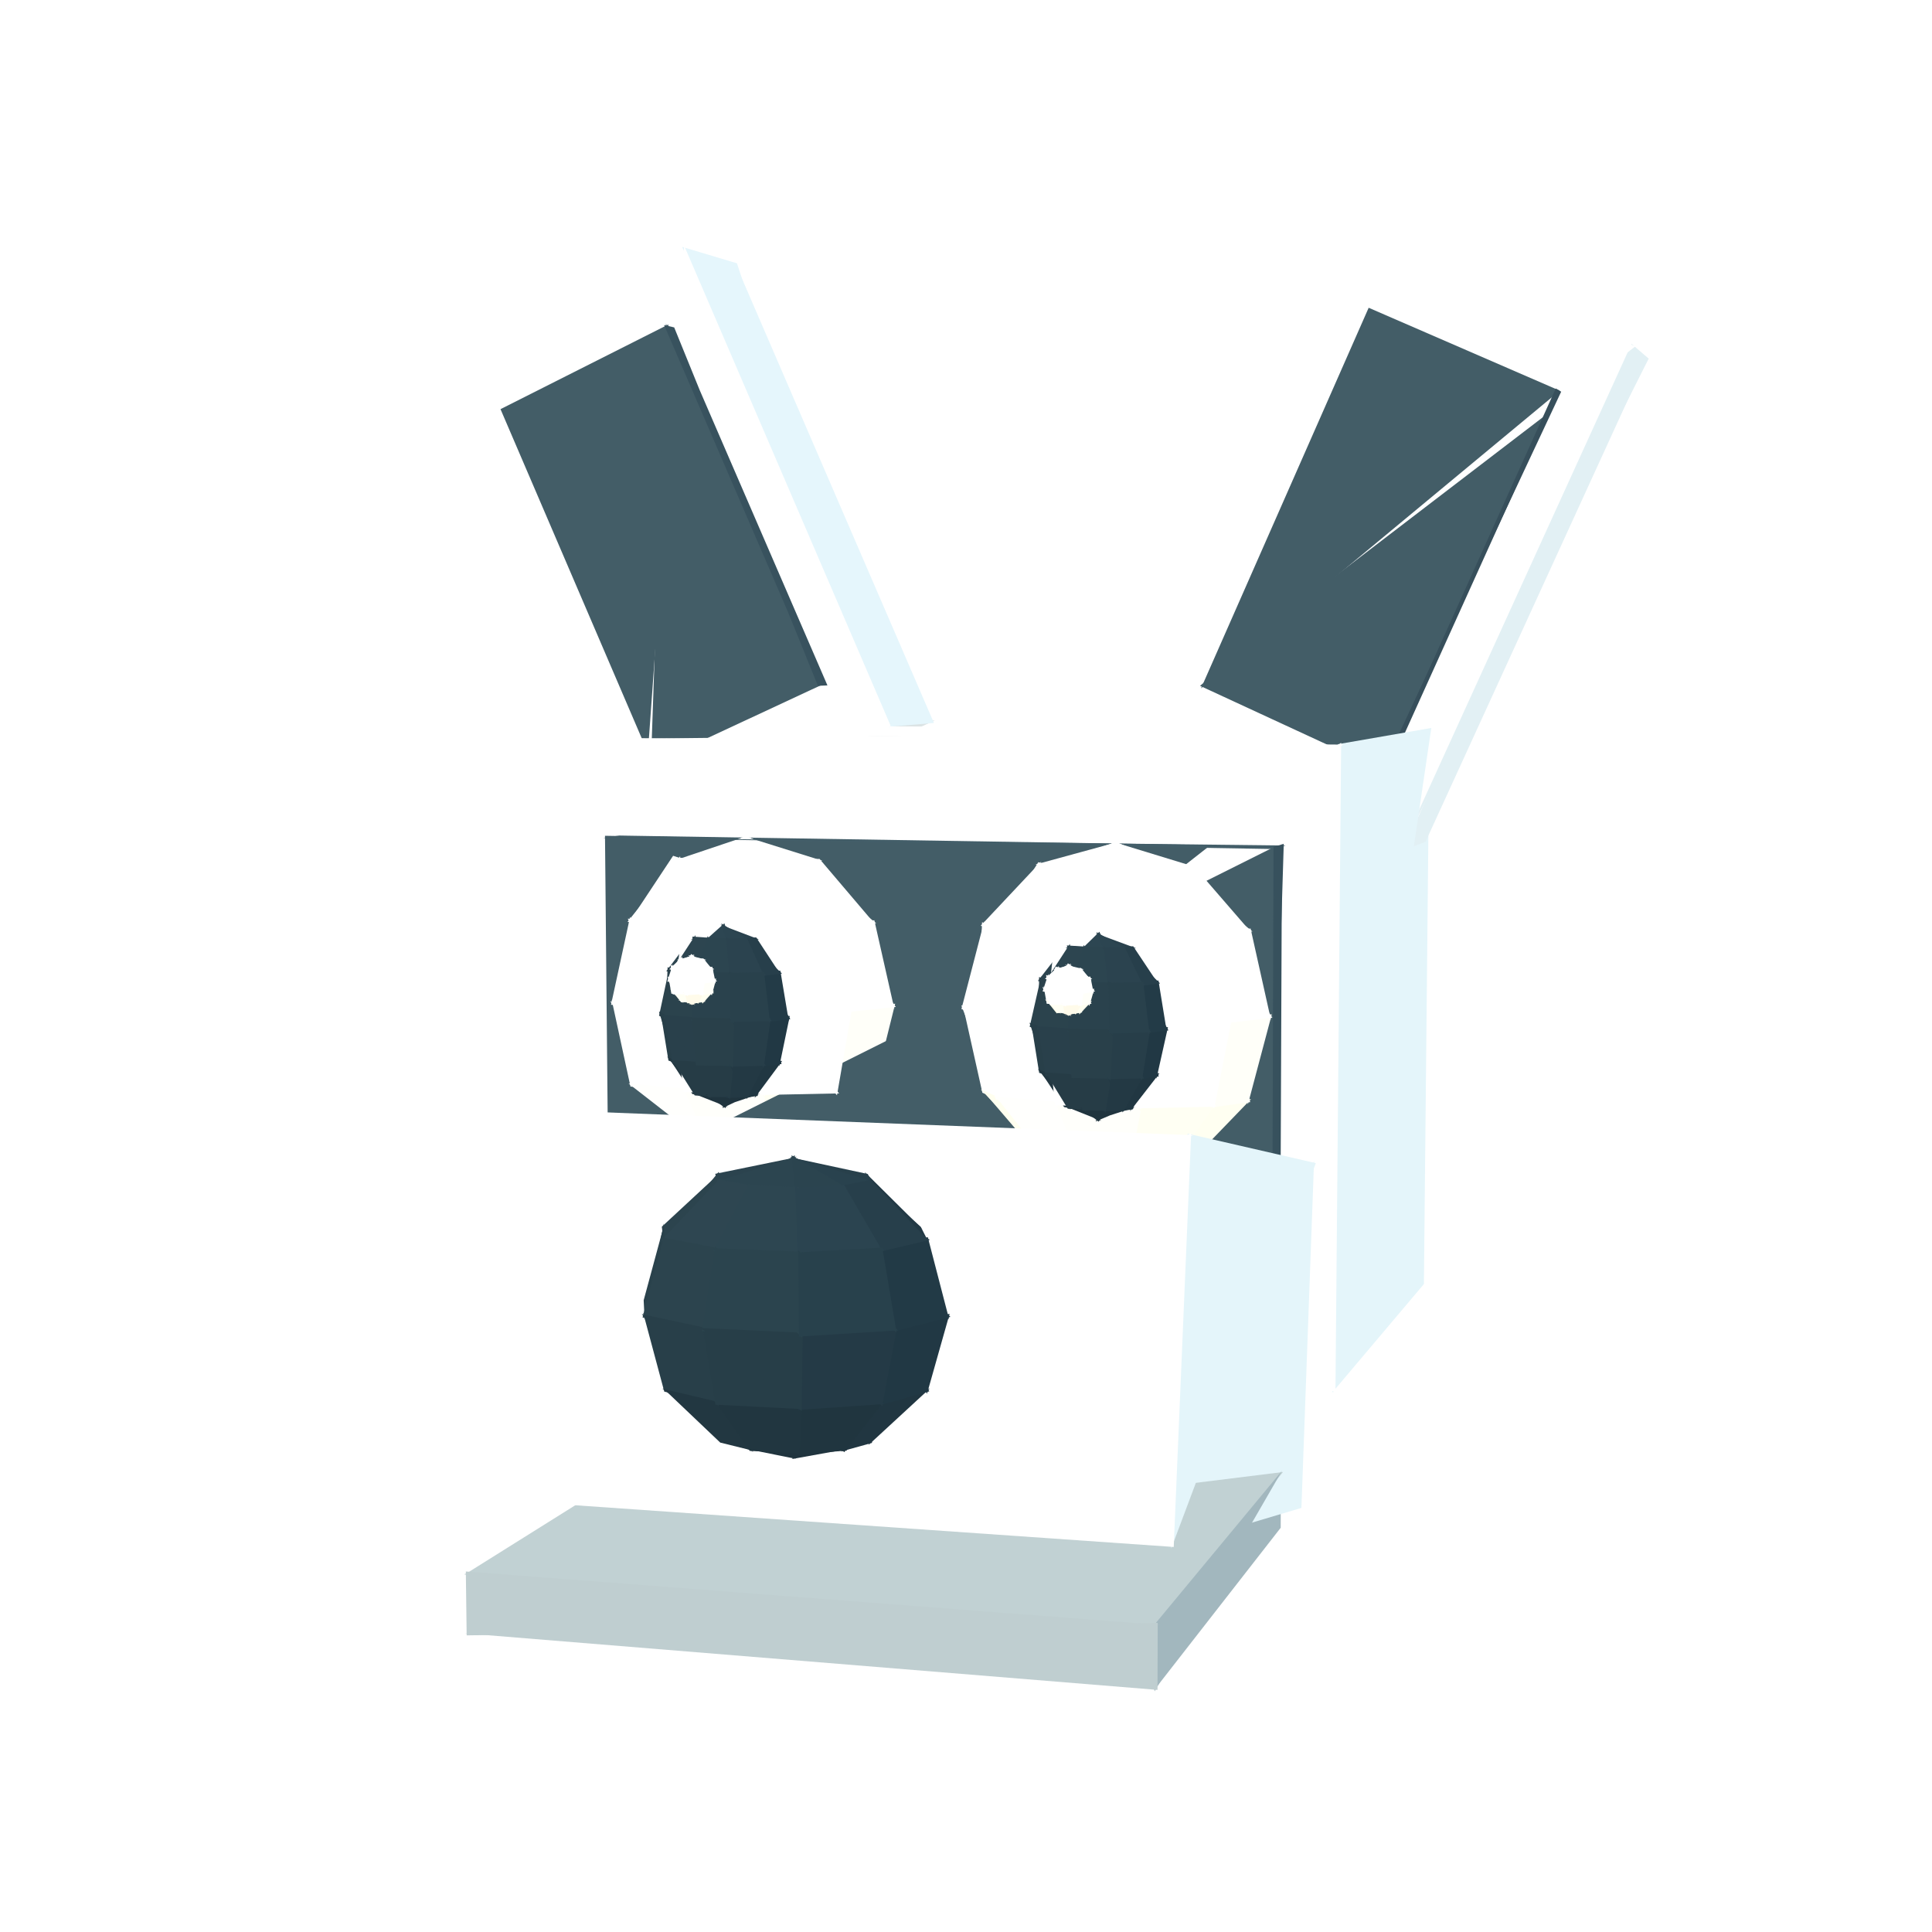
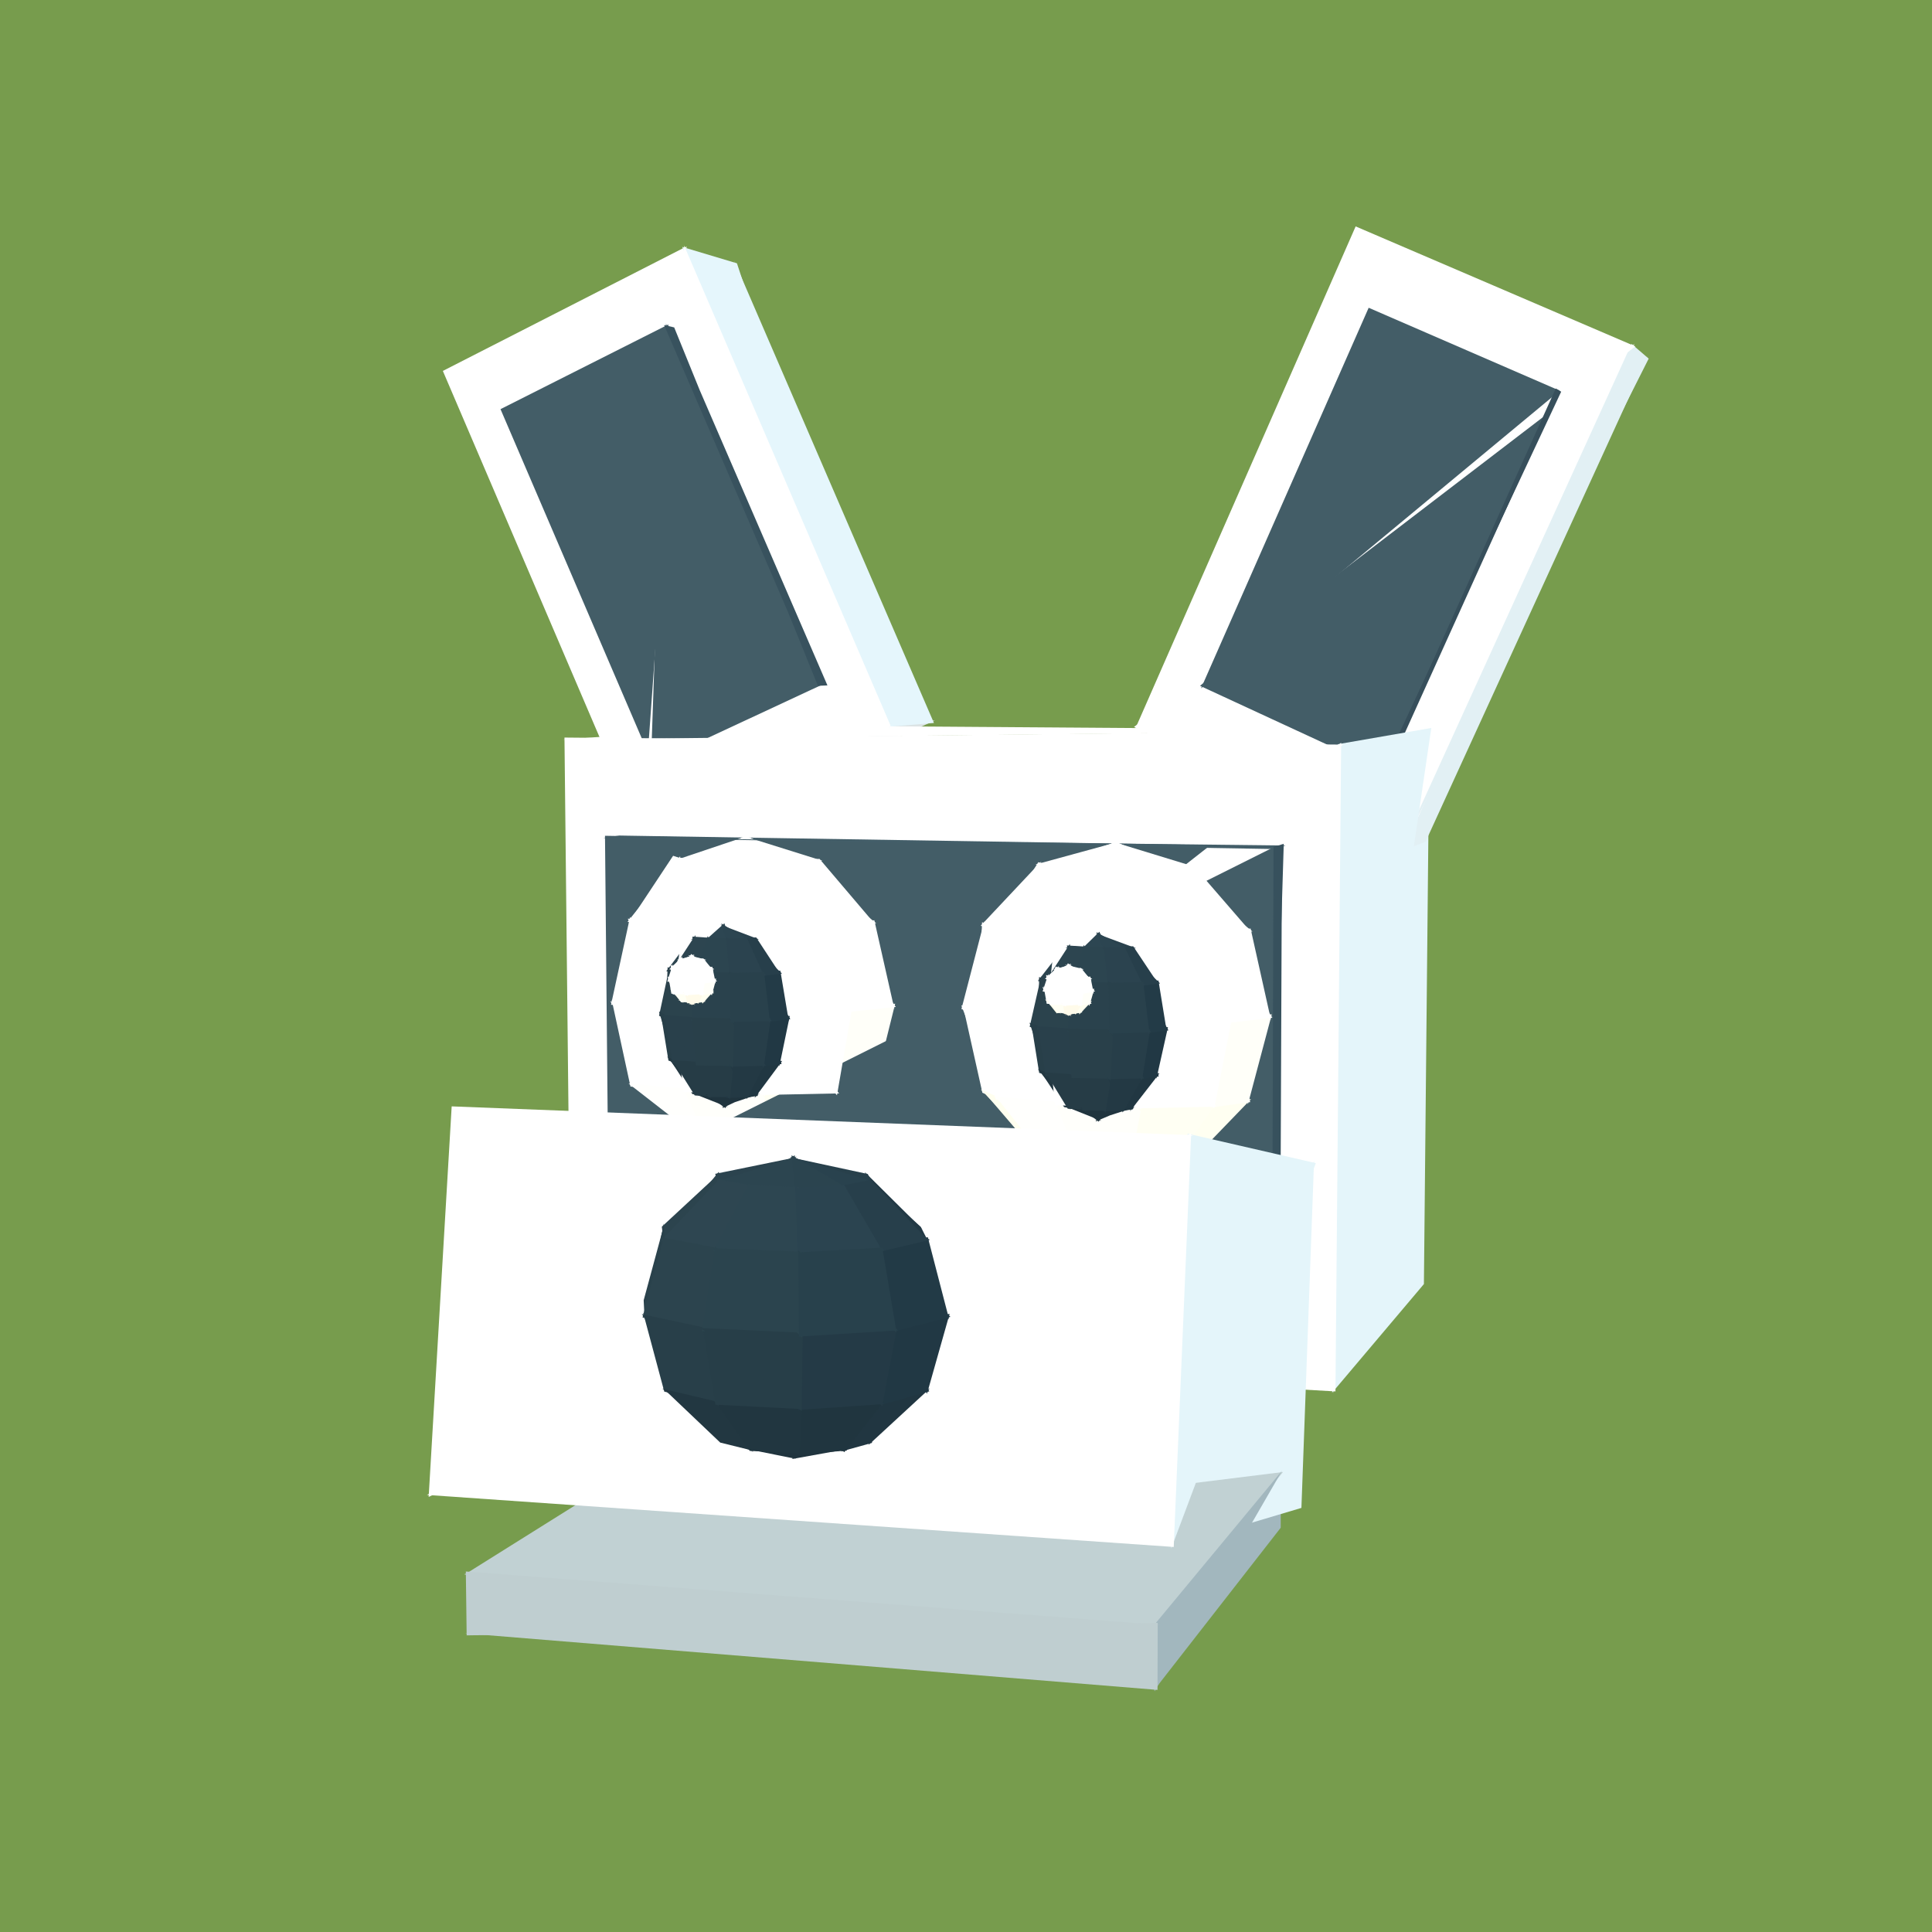
<svg viewBox="-256 -256 512 512" width="512" height="512" role="img" aria-label="Pip the robot sheepdog">
+   <rect x="-256" y="-256" width="512" height="512" fill="#779c4d" />
  <path d="M-72.65,-35.65L-8.25,-65.08L-20.67,-64.08z" style="fill:rgb(220,228,229);fill-opacity:1" />
  <path d="M-20.96,-63.37L-8.50,-64.41L-61.38,-186.82z" style="fill:rgb(229,246,252);fill-opacity:1" />
  <path d="M-86.42,-33.73L-71.70,-35.93L-19.72,-64.34z" style="fill:rgb(220,228,229);fill-opacity:1" />
  <path d="M-55.61,-63.77L-106.91,-59.99L123.74,-62.50z" style="fill:rgb(270,279,277);fill-opacity:1" />
  <path d="M-138.64,-157.70L-85.31,-33.06L-74.06,-190.69z" style="fill:rgb(269,276,273);fill-opacity:1" />
  <path d="M-75.22,-190.57L-20.26,-62.95L-60.70,-186.22z" style="fill:rgb(229,246,252);fill-opacity:1" />
  <path d="M-123.36,-147.57L-82.85,-53.17L-78.87,-170.01z" style="fill:rgb(67,93,103);fill-opacity:1" />
  <path d="M-83.98,-53.87L-81.28,-54.12L-38.02,-75.16zM-82.23,-53.86L-36.47,-75.08L-38.97,-74.88z" style="fill:rgb(53,75,85);fill-opacity:1" />
  <path d="M-85.96,-33.31L-19.96,-63.64L-74.70,-190.92z" style="fill:rgb(269,276,273);fill-opacity:1" />
  <path d="M-83.50,-53.42L-38.27,-74.49L-79.51,-170.24z" style="fill:rgb(67,93,103);fill-opacity:1" />
  <path d="M-39.24,-74.25L-36.72,-74.36L-78.01,-169.80zM-80.01,-169.86L-38.54,-73.81L-77.33,-169.23z" style="fill:rgb(56,82,94);fill-opacity:1" />
  <path d="M97.02,113.09L121.35,84.29L122.82,-63.49z" style="fill:rgb(228,245,250);fill-opacity:1" />
  <path d="M114.62,-30.23L121.77,-32.90L180.75,-161.74z" style="fill:rgb(226,240,244);fill-opacity:1" />
  <path d="M44.52,-63.35L115.56,-30.18L177.14,-164.85z" style="fill:rgb(269,276,273);fill-opacity:1" />
  <path d="M176.37,-164.87L114.88,-29.95L180.92,-160.96z" style="fill:rgb(226,240,244);fill-opacity:1" />
  <path d="M-106.91,-60.03L99.03,-58.28L123.74,-62.59z" style="fill:rgb(270,279,277);fill-opacity:1" />
  <path d="M62.02,-74.25L111.08,-51.56L157.11,-153.12z" style="fill:rgb(67,93,103);fill-opacity:1" />
  <path d="M110.13,-51.66L111.91,-52.06L157.51,-152.91z" style="fill:rgb(55,79,91);fill-opacity:1" />
  <path d="M103.26,-196.00L44.77,-62.68L177.39,-164.20z" style="fill:rgb(269,276,273);fill-opacity:1" />
  <path d="M106.71,-174.44L62.28,-73.58L157.36,-152.46z" style="fill:rgb(67,93,103);fill-opacity:1" />
  <path d="M156.29,-153.05L110.41,-51.32L157.73,-152.20z" style="fill:rgb(55,79,91);fill-opacity:1" />
  <path d="M98.54,-58.78L97.34,113.21L123.31,-63.08z" style="fill:rgb(228,245,250);fill-opacity:1" />
  <path d="M-91.42,29.19L-76.97,46.26L-74.72,47.78z" style="fill:rgb(266,258,239);fill-opacity:1" />
  <path d="M-96.24,7.38L-91.09,30.20L-87.93,32.19z" style="fill:rgb(299,287,263);fill-opacity:1" />
  <path d="M-106.41,-60.54L-104.67,101.73L99.92,-58.67z" style="fill:rgb(269,276,273);fill-opacity:1" />
  <path d="M-90.98,-14.04L-96.55,8.66L-93.04,10.49z" style="fill:rgb(319,305,279);fill-opacity:1" />
  <path d="M-88.44,31.40L-91.50,29.28L-74.83,47.91z" style="fill:rgb(266,258,239);fill-opacity:1" />
  <path d="M-93.14,9.58L-96.56,7.62L-88.27,32.46z" style="fill:rgb(299,287,263);fill-opacity:1" />
  <path d="M-76.81,-29.43L-91.95,-12.80L-88.69,-11.53z" style="fill:rgb(329,314,286);fill-opacity:1" />
  <path d="M-91.88,-34.57L-96.16,-33.93L84.72,-31.72z" style="fill:rgb(67,94,105);fill-opacity:1" />
  <path d="M-67.25,47.91L-76.46,46.95L-56.94,53.02z" style="fill:rgb(255,248,231);fill-opacity:1" />
  <path d="M-88.33,-12.35L-91.55,-13.76L-93.62,10.80z" style="fill:rgb(319,305,279);fill-opacity:1" />
  <path d="M-89.25,30.81L-75.66,47.50L-66.40,48.42z" style="fill:rgb(285,275,253);fill-opacity:1" />
  <path d="M-74.05,124.43L-132.96,161.33L84.19,134.52z" style="fill:rgb(193,209,211);fill-opacity:1" />
  <path d="M-37.74,47.44L-44.45,48.29L-58.83,52.93z" style="fill:rgb(255,248,231);fill-opacity:1" />
  <path d="M-57.40,-34.48L-78.39,-28.59L-76.01,-27.94z" style="fill:rgb(324,311,285);fill-opacity:1" />
  <path d="M-95.67,-34.51L-94.79,57.45L82.91,-31.41z" style="fill:rgb(67,93,103);fill-opacity:1" />
  <path d="M-75.23,-28.42L-77.62,-29.21L-89.50,-11.27z" style="fill:rgb(329,314,286);fill-opacity:1" />
  <path d="M-54.64,48.14L-68.25,47.85L-57.67,53.29zM-43.46,48.22L-55.68,48.11L-58.56,53.26z" style="fill:rgb(255,248,231);fill-opacity:1" />
  <path d="M-93.90,8.94L-88.92,31.95L-73.58,33.34z" style="fill:rgb(309,296,271);fill-opacity:1" />
  <path d="M-74.11,32.52L-89.43,31.14L-66.69,48.84z" style="fill:rgb(285,275,253);fill-opacity:1" />
  <path d="M-57.47,-34.62L-77.00,-28.05L-67.70,-27.48z" style="fill:rgb(330,318,292);fill-opacity:1" />
  <path d="M-105.18,101.21L97.91,112.74L99.42,-59.18z" style="fill:rgb(269,276,273);fill-opacity:1" />
  <path d="M-34.02,32.50L-45.20,48.89L-38.36,48.02zM-23.74,31.82L-34.80,32.97L-39.19,48.49z" style="fill:rgb(259,256,241);fill-opacity:1" />
  <path d="M-75.00,32.16L-67.59,48.53L-54.51,48.87z" style="fill:rgb(282,272,251);fill-opacity:1" />
  <path d="M-89.03,-13.00L-94.07,10.27L-76.42,11.64z" style="fill:rgb(323,308,281);fill-opacity:1" />
  <path d="M-59.28,-34.54L-44.80,-27.38L-38.02,-27.88z" style="fill:rgb(312,305,283);fill-opacity:1" />
  <path d="M-75.76,-29.08L-89.71,-11.69L-74.17,-10.64z" style="fill:rgb(332,318,290);fill-opacity:1" />
  <path d="M-58.12,-34.92L-68.70,-27.50L-55.12,-27.11z" style="fill:rgb(330,319,293);fill-opacity:1" />
  <path d="M-58.98,-34.86L-56.12,-27.08L-43.81,-27.45z" style="fill:rgb(324,315,290);fill-opacity:1" />
  <path d="M-76.71,10.71L-94.29,9.39L-74.02,33.81z" style="fill:rgb(309,296,271);fill-opacity:1" />
  <path d="M-67.09,-28.22L-76.58,-28.71L-74.86,-10.20z" style="fill:rgb(332,318,290);fill-opacity:1" />
  <path d="M-53.81,32.74L-55.95,49.08L-43.67,48.77z" style="fill:rgb(265,260,243);fill-opacity:1" />
  <path d="M-38.82,-28.39L-45.65,-27.93L-23.96,-10.91z" style="fill:rgb(298,296,277);fill-opacity:1" />
  <path d="M-74.16,-11.62L-89.63,-12.54L-76.97,12.11z" style="fill:rgb(323,308,281);fill-opacity:1" />
  <path d="M-18.77,9.99L-31.43,11.19L-24.54,33.20z" style="fill:rgb(263,264,249);fill-opacity:1" />
  <path d="M-53.04,33.19L-75.29,32.60L-55.07,49.36z" style="fill:rgb(282,272,251);fill-opacity:1" />
  <path d="M-79.05,23.84L-72.53,33.92L-70.86,34.25z" style="fill:rgb(35,56,66);fill-opacity:1" />
  <path d="M-33.66,32.97L-54.38,33.25L-44.43,49.22z" style="fill:rgb(265,260,243);fill-opacity:1" />
  <path d="M-81.01,11.81L-78.86,25.06L-76.73,25.83z" style="fill:rgb(40,63,73);fill-opacity:1" />
  <path d="M-24.29,-12.12L-35.38,-11.22L-18.98,11.41z" style="fill:rgb(276,277,261);fill-opacity:1" />
  <path d="M-30.84,10.65L-35.01,33.97L-23.93,32.64z" style="fill:rgb(263,264,249);fill-opacity:1" />
  <path d="M-45.41,-28.38L-34.82,-10.37L-23.79,-11.34z" style="fill:rgb(298,296,277);fill-opacity:1" />
  <path d="M-78.53,0.02L-81.35,13.21L-79.04,13.99z" style="fill:rgb(43,66,76);fill-opacity:1" />
  <path d="M-77.20,25.11L-79.19,23.99L-71.10,34.70z" style="fill:rgb(35,56,66);fill-opacity:1" />
  <path d="M-77.57,10.33L-74.84,33.42L-52.74,34.01z" style="fill:rgb(304,293,269);fill-opacity:1" />
  <path d="M-95.29,56.93L81.72,64.75L82.41,-31.92z" style="fill:rgb(67,93,103);fill-opacity:1" />
  <path d="M-79.15,13.17L-81.36,12.06L-77.15,26.25z" style="fill:rgb(40,63,73);fill-opacity:1" />
  <path d="M-55.35,-28.06L-68.61,-28.17L-53.46,-9.81z" style="fill:rgb(328,316,290);fill-opacity:1" />
  <path d="M-44.51,-28.08L-56.70,-27.87L-33.93,-10.12z" style="fill:rgb(319,312,288);fill-opacity:1" />
  <path d="M-67.98,34.00L-72.64,33.65L-63.09,37.41z" style="fill:rgb(32,52,62);fill-opacity:1" />
  <path d="M-72.09,-8.38L-79.42,1.38L-77.27,1.99z" style="fill:rgb(44,68,79);fill-opacity:1" />
  <path d="M-67.91,-28.63L-75.41,-10.70L-53.02,-10.30z" style="fill:rgb(328,316,290);fill-opacity:1" />
  <path d="M-34.96,-11.76L-31.19,12.18L-18.60,10.85z" style="fill:rgb(276,277,261);fill-opacity:1" />
  <path d="M-78.01,24.52L-71.89,34.30L-67.21,34.57z" style="fill:rgb(38,60,70);fill-opacity:1" />
  <path d="M-76.99,1.23L-79.07,0.30L-79.64,14.42z" style="fill:rgb(43,66,76);fill-opacity:1" />
  <path d="M-54.65,33.86L-58.17,34.20L-64.90,37.32zM-62.20,33.98L-69.00,33.96L-63.73,37.66zM-57.17,34.14L-63.28,33.94L-64.53,37.65z" style="fill:rgb(32,52,62);fill-opacity:1" />
  <path d="M-96.17,-34.01L82.00,-30.99L84.68,-31.93z" style="fill:rgb(67,94,105);fill-opacity:1" />
  <path d="M-63.34,-10.90L-73.57,-7.40L-71.91,-7.02zM-71.20,-7.49L-72.85,-8.16L-78.05,2.37z" style="fill:rgb(44,68,79);fill-opacity:1" />
  <path d="M-75.00,-12.02L-77.70,11.66L-52.18,12.24z" style="fill:rgb(317,306,281);fill-opacity:1" />
  <path d="M-56.25,-28.38L-54.27,-10.17L-33.69,-10.56z" style="fill:rgb(319,312,288);fill-opacity:1" />
  <path d="M4.02,32.52L19.09,50.12L22.22,51.53z" style="fill:rgb(266,258,239);fill-opacity:1" />
  <path d="M-53.34,10.99L-54.12,34.18L-33.61,33.76z" style="fill:rgb(291,284,264);fill-opacity:1" />
  <path d="M-79.90,12.53L-77.78,25.76L-70.35,26.27z" style="fill:rgb(41,64,75);fill-opacity:1" />
  <path d="M-70.80,25.43L-78.23,24.89L-67.54,35.05z" style="fill:rgb(38,60,70);fill-opacity:1" />
  <path d="M-52.51,11.39L-78.01,10.81L-53.26,34.51z" style="fill:rgb(304,293,269);fill-opacity:1" />
  <path d="M-0.90,10.10L4.34,33.59L8.94,35.52z" style="fill:rgb(299,287,263);fill-opacity:1" />
  <path d="M-30.19,11.12L-53.85,11.50L-34.19,34.26z" style="fill:rgb(291,284,264);fill-opacity:1" />
  <path d="M-53.52,25.12L-58.84,34.93L-55.22,34.44z" style="fill:rgb(33,55,66);fill-opacity:1" />
  <path d="M-71.66,25.03L-68.40,34.73L-62.04,34.75z" style="fill:rgb(38,60,70);fill-opacity:1" />
  <path d="M-48.71,25.15L-54.26,25.62L-55.99,34.97z" style="fill:rgb(33,55,66);fill-opacity:1" />
  <path d="M-63.43,-11.05L-72.91,-7.07L-68.21,-6.68z" style="fill:rgb(45,70,81);fill-opacity:1" />
  <path d="M-53.35,-11.18L-75.56,-11.53L-52.66,12.73z" style="fill:rgb(317,306,281);fill-opacity:1" />
  <path d="M-77.66,0.56L-80.10,13.91L-71.63,14.50z" style="fill:rgb(43,67,77);fill-opacity:1" />
  <path d="M-71.73,-8.18L-78.31,1.93L-70.76,2.47z" style="fill:rgb(45,69,80);fill-opacity:1" />
  <path d="M-34.16,-11.36L-54.70,-11.03L-30.33,12.45z" style="fill:rgb(307,300,277);fill-opacity:1" />
  <path d="M-65.16,-10.96L-58.41,-6.58L-54.88,-7.06z" style="fill:rgb(42,66,78);fill-opacity:1" />
  <path d="M-62.31,25.21L-63.43,34.98L-57.40,34.75z" style="fill:rgb(35,57,68);fill-opacity:1" />
  <path d="M-71.87,13.57L-80.31,12.98L-70.81,26.76z" style="fill:rgb(41,64,75);fill-opacity:1" />
  <path d="M4.85,-11.93L-1.21,11.41L3.93,13.23z" style="fill:rgb(319,305,279);fill-opacity:1" />
  <path d="M-64.03,-11.32L-69.22,-6.68L-62.49,-6.44z" style="fill:rgb(45,70,82);fill-opacity:1" />
  <path d="M-67.67,-7.46L-72.51,-7.79L-71.41,2.93z" style="fill:rgb(45,69,80);fill-opacity:1" />
  <path d="M-64.84,-11.26L-63.49,-6.37L-57.43,-6.74z" style="fill:rgb(44,69,81);fill-opacity:1" />
  <path d="M-54.21,-11.54L-53.50,12.39L-29.91,11.95z" style="fill:rgb(307,300,277);fill-opacity:1" />
  <path d="M-55.61,-7.59L-59.22,-7.25L-48.98,2.53z" style="fill:rgb(39,63,75);fill-opacity:1" />
  <path d="M-61.58,25.68L-72.00,25.49L-62.58,35.27z" style="fill:rgb(38,60,70);fill-opacity:1" />
  <path d="M-46.70,13.23L-52.94,13.81L-49.46,26.57z" style="fill:rgb(33,56,68);fill-opacity:1" />
  <path d="M8.43,34.72L3.90,32.69L22.07,51.74z" style="fill:rgb(266,258,239);fill-opacity:1" />
  <path d="M-70.75,1.51L-78.25,1.02L-72.17,14.98z" style="fill:rgb(43,67,77);fill-opacity:1" />
  <path d="M-53.11,25.61L-62.87,25.72L-58.11,35.24z" style="fill:rgb(35,57,68);fill-opacity:1" />
  <path d="M-49.20,1.23L-54.72,1.74L-46.95,14.68z" style="fill:rgb(35,59,71);fill-opacity:1" />
  <path d="M-52.37,13.26L-54.39,26.66L-48.88,25.98z" style="fill:rgb(33,56,68);fill-opacity:1" />
  <path d="M-72.70,13.15L-71.59,26.36L-61.30,26.53z" style="fill:rgb(41,64,74);fill-opacity:1" />
  <path d="M-58.93,-7.74L-54.23,2.67L-48.76,2.02z" style="fill:rgb(39,63,75);fill-opacity:1" />
  <path d="M-78.45,5.95L-75.03,9.80L-75.19,9.08z" style="fill:rgb(260,252,234);fill-opacity:1" />
  <path d="M-62.67,-7.39L-69.13,-7.45L-61.95,3.11z" style="fill:rgb(44,69,80);fill-opacity:1" />
  <path d="M-58.06,-7.40L-64.00,-7.24L-53.39,2.92z" style="fill:rgb(43,67,79);fill-opacity:1" />
  <path d="M-78.91,2.62L-78.07,7.37L-76.65,7.22z" style="fill:rgb(296,284,261);fill-opacity:1" />
  <path d="M-68.46,-7.92L-71.96,2.46L-61.50,2.61z" style="fill:rgb(44,69,80);fill-opacity:1" />
  <path d="M-54.29,1.20L-52.73,14.83L-46.55,14.10z" style="fill:rgb(35,59,71);fill-opacity:1" />
  <path d="M3.84,12.29L-1.25,10.41L8.57,35.86z" style="fill:rgb(299,287,263);fill-opacity:1" />
  <path d="M-77.69,-0.51L-79.17,4.13L-77.55,4.33z" style="fill:rgb(318,305,278);fill-opacity:1" />
  <path d="M19.97,-27.76L3.89,-10.66L8.55,-9.39z" style="fill:rgb(329,314,286);fill-opacity:1" />
  <path d="M-62.18,13.43L-62.64,26.69L-53.05,26.43z" style="fill:rgb(39,62,73);fill-opacity:1" />
  <path d="M-71.56,1.07L-72.87,14.54L-61.10,14.73z" style="fill:rgb(42,66,77);fill-opacity:1" />
  <path d="M-77.24,6.92L-78.50,6.01L-74.66,9.92z" style="fill:rgb(260,252,234);fill-opacity:1" />
  <path d="M-61.38,13.86L-73.16,13.64L-61.81,27.03z" style="fill:rgb(41,64,74);fill-opacity:1" />
  <path d="M-75.08,-2.53L-78.64,0.87L-77.10,1.19z" style="fill:rgb(328,313,285);fill-opacity:1" />
  <path d="M-73.70,-2.76L-68.86,-1.24L-70.04,-1.83z" style="fill:rgb(298,292,272);fill-opacity:1" />
  <path d="M80.82,65.04L83.35,62.97L83.74,-32.73z" style="fill:rgb(55,81,93);fill-opacity:1" />
  <path d="M-63.54,-7.75L-62.72,2.74L-53.11,2.44z" style="fill:rgb(43,67,79);fill-opacity:1" />
  <path d="M-68.74,8.98L-71.24,9.11L-73.57,10.28z" style="fill:rgb(255,248,231);fill-opacity:1" />
  <path d="M-51.73,13.74L-62.69,13.94L-53.61,26.96z" style="fill:rgb(39,62,73);fill-opacity:1" />
  <path d="M-71.79,-2.81L-76.65,-1.64L-75.38,-1.34z" style="fill:rgb(322,310,284);fill-opacity:1" />
  <path d="M-73.40,9.04L-76.32,9.03L-71.78,10.33z" style="fill:rgb(255,248,231);fill-opacity:1" />
  <path d="M-77.74,3.72L-79.16,2.80L-77.03,7.95z" style="fill:rgb(296,284,261);fill-opacity:1" />
  <path d="M-61.78,1.72L-72.11,1.56L-61.58,15.23z" style="fill:rgb(42,66,77);fill-opacity:1" />
  <path d="M-70.24,9.07L-74.47,9.12L-72.64,10.33z" style="fill:rgb(255,248,231);fill-opacity:1" />
  <path d="M-76.80,0.60L-78.23,-0.31L-78.19,4.90z" style="fill:rgb(318,305,278);fill-opacity:1" />
  <path d="M-74.64,-1.63L-75.88,-2.47L-77.93,1.59z" style="fill:rgb(328,313,285);fill-opacity:1" />
  <path d="M-53.52,1.63L-63.10,1.83L-51.92,15.11z" style="fill:rgb(41,65,76);fill-opacity:1" />
  <path d="M30.58,51.79L20.44,50.79L40.19,57.03z" style="fill:rgb(255,248,231);fill-opacity:1" />
  <path d="M-78.09,6.38L-75.49,9.63L-72.58,9.48z" style="fill:rgb(273,264,244);fill-opacity:1" />
  <path d="M-73.63,-2.90L-71.31,-0.99L-68.84,-1.64z" style="fill:rgb(312,305,282);fill-opacity:1" />
  <path d="M-62.61,1.32L-62.38,14.87L-51.48,14.59z" style="fill:rgb(41,65,76);fill-opacity:1" />
  <path d="M-71.99,-3.07L-76.38,-1.39L-73.36,-1.04z" style="fill:rgb(327,316,290);fill-opacity:1" />
  <path d="M-66.75,6.53L-70.81,6.79L-69.85,9.98zM-70.01,6.27L-71.88,9.91L-69.11,9.47z" style="fill:rgb(259,256,240);fill-opacity:1" />
  <path d="M-69.61,-2.02L-72.19,-1.64L-66.86,1.36z" style="fill:rgb(298,296,276);fill-opacity:1" />
  <path d="M-72.81,-3.19L-74.39,-0.98L-70.37,-1.22z" style="fill:rgb(323,314,289);fill-opacity:1" />
  <path d="M8.92,-10.25L4.25,-11.59L3.34,13.59z" style="fill:rgb(319,305,279);fill-opacity:1" />
  <path d="M-66.19,3.34L-70.57,3.83L-67.36,7.79z" style="fill:rgb(263,264,249);fill-opacity:1" />
  <path d="M-73.77,6.77L-78.25,6.72L-72.95,10.04z" style="fill:rgb(273,264,244);fill-opacity:1" />
  <path d="M-74.70,6.46L-73.85,9.90L-70.28,9.47z" style="fill:rgb(256,251,234);fill-opacity:1" />
  <path d="M-67.23,0.21L-71.05,0.72L-66.31,4.65z" style="fill:rgb(274,275,260);fill-opacity:1" />
  <path d="M-78.56,3.12L-77.70,7.52L-73.26,7.49z" style="fill:rgb(305,293,268);fill-opacity:1" />
  <path d="M-75.31,-2.40L-78.18,1.20L-73.47,1.42z" style="fill:rgb(334,321,293);fill-opacity:1" />
  <path d="M-71.89,-2.16L-70.42,1.57L-66.71,0.85z" style="fill:rgb(298,296,276);fill-opacity:1" />
  <path d="M-72.94,-1.89L-76.19,-2.01L-74.05,1.89z" style="fill:rgb(334,321,293);fill-opacity:1" />
  <path d="M-77.58,-0.08L-78.67,4.44L-73.57,4.51z" style="fill:rgb(324,310,283);fill-opacity:1" />
  <path d="M7.57,34.21L21.23,51.35L31.41,52.31z" style="fill:rgb(285,275,253);fill-opacity:1" />
  <path d="M-69.39,6.74L-75.07,6.96L-70.97,10.01z" style="fill:rgb(256,251,234);fill-opacity:1" />
  <path d="M-69.98,3.26L-70.65,7.83L-66.79,7.20z" style="fill:rgb(263,264,249);fill-opacity:1" />
  <path d="M60.57,51.31L54.25,52.23L38.31,56.90z" style="fill:rgb(255,248,231);fill-opacity:1" />
  <path d="M-70.93,-1.92L-74.51,-1.70L-69.54,1.70z" style="fill:rgb(324,316,291);fill-opacity:1" />
  <path d="M-70.59,0.16L-70.14,4.77L-65.95,4.06z" style="fill:rgb(274,275,260);fill-opacity:1" />
  <path d="M-73.92,3.70L-78.96,3.59L-73.72,8.02z" style="fill:rgb(305,293,268);fill-opacity:1" />
  <path d="M-73.64,0.53L-78.22,0.40L-74.09,5.02z" style="fill:rgb(324,310,283);fill-opacity:1" />
  <path d="M-73.86,-2.23L-74.81,1.54L-69.25,1.21z" style="fill:rgb(324,316,291);fill-opacity:1" />
  <path d="M40.56,-32.95L18.40,-26.89L21.60,-26.26z" style="fill:rgb(324,311,285);fill-opacity:1" />
  <path d="M-74.84,3.38L-74.60,7.78L-69.20,7.42zM-69.16,3.65L-75.32,3.90L-69.75,7.96z" style="fill:rgb(290,283,262);fill-opacity:1" />
  <path d="M-69.70,0.47L-75.11,0.73L-69.25,4.91z" style="fill:rgb(311,303,280);fill-opacity:1" />
  <path d="M22.38,-26.77L19.15,-27.50L7.74,-9.09z" style="fill:rgb(329,314,286);fill-opacity:1" />
  <path d="M-74.56,0.20L-74.93,4.72L-68.82,4.38z" style="fill:rgb(311,303,280);fill-opacity:1" />
  <path d="M43.95,52.12L29.57,51.73L39.38,57.24zM55.25,52.14L42.93,52.10L38.48,57.17z" style="fill:rgb(255,248,231);fill-opacity:1" />
  <path d="M81.49,-31.55L81.20,65.23L84.21,-32.38z" style="fill:rgb(55,81,93);fill-opacity:1" />
  <path d="M49.68,192.13L83.40,148.87L83.44,133.61z" style="fill:rgb(162,183,190);fill-opacity:1" />
  <path d="M3.03,11.74L7.89,35.36L24.86,36.83z" style="fill:rgb(309,296,271);fill-opacity:1" />
  <path d="M24.34,36.00L7.39,34.55L31.10,52.74z" style="fill:rgb(285,275,253);fill-opacity:1" />
  <path d="M40.48,-33.11L20.60,-26.34L30.85,-25.74z" style="fill:rgb(330,318,292);fill-opacity:1" />
  <path d="M66.03,36.05L53.48,52.80L59.90,51.87zM75.55,35.26L65.23,36.51L59.06,52.33z" style="fill:rgb(259,256,241);fill-opacity:1" />
  <path d="M23.45,35.63L30.21,52.43L44.00,52.80z" style="fill:rgb(282,272,251);fill-opacity:1" />
  <path d="M8.18,-10.83L2.86,13.07L22.41,14.50z" style="fill:rgb(323,308,281);fill-opacity:1" />
  <path d="M38.67,-33.00L54.63,-25.65L61.01,-26.17z" style="fill:rgb(312,305,283);fill-opacity:1" />
  <path d="M21.81,-27.37L7.51,-9.53L24.71,-8.43z" style="fill:rgb(332,318,290);fill-opacity:1" />
  <path d="M53.92,154.03L88.89,143.61L92.24,51.63z" style="fill:rgb(228,245,250);fill-opacity:1" />
  <path d="M39.77,-33.38L29.85,-25.75L44.18,-25.40z" style="fill:rgb(330,319,293);fill-opacity:1" />
  <path d="M38.91,-33.29L43.19,-25.37L55.63,-25.73z" style="fill:rgb(324,315,290);fill-opacity:1" />
  <path d="M22.11,13.58L2.64,12.19L24.41,37.29z" style="fill:rgb(309,296,271);fill-opacity:1" />
  <path d="M31.43,-26.50L20.99,-27.01L24.03,-7.98z" style="fill:rgb(332,318,290);fill-opacity:1" />
  <path d="M45.90,36.27L42.52,53.00L55.01,52.70z" style="fill:rgb(265,260,243);fill-opacity:1" />
  <path d="M60.20,-26.67L53.78,-26.19L75.75,-8.71z" style="fill:rgb(298,296,277);fill-opacity:1" />
  <path d="M24.69,-9.40L7.57,-10.36L21.85,14.97z" style="fill:rgb(323,308,281);fill-opacity:1" />
  <path d="M81.04,12.81L69.23,14.09L74.71,36.66z" style="fill:rgb(263,264,249);fill-opacity:1" />
  <path d="M46.65,36.72L23.14,36.08L43.41,53.28z" style="fill:rgb(282,272,251);fill-opacity:1" />
  <path d="M19.19,27.10L26.00,37.39L28.03,37.80z" style="fill:rgb(35,56,66);fill-opacity:1" />
  <path d="M66.35,36.50L45.30,36.77L54.22,53.13z" style="fill:rgb(265,260,243);fill-opacity:1" />
  <path d="M17.21,14.71L19.39,28.33L22.15,29.09z" style="fill:rgb(40,63,73);fill-opacity:1" />
  <path d="M75.42,-9.93L65.06,-8.99L80.81,14.25z" style="fill:rgb(276,277,261);fill-opacity:1" />
  <path d="M69.83,13.54L64.97,37.50L75.32,36.08z" style="fill:rgb(263,264,249);fill-opacity:1" />
  <path d="M54.01,-26.64L65.62,-8.13L75.92,-9.15z" style="fill:rgb(298,296,277);fill-opacity:1" />
  <path d="M19.94,2.59L16.87,16.12L19.91,16.92z" style="fill:rgb(43,66,76);fill-opacity:1" />
  <path d="M21.70,28.32L19.02,27.32L27.79,38.22z" style="fill:rgb(35,56,66);fill-opacity:1" />
  <path d="M21.25,13.20L23.58,36.91L46.91,37.55z" style="fill:rgb(304,293,269);fill-opacity:1" />
  <path d="M19.81,16.04L16.83,15.04L21.73,29.53z" style="fill:rgb(40,63,73);fill-opacity:1" />
  <path d="M43.87,-26.32L29.91,-26.43L46.66,-7.58z" style="fill:rgb(328,316,290);fill-opacity:1" />
  <path d="M54.91,-26.34L42.54,-26.13L66.51,-7.90z" style="fill:rgb(319,312,288);fill-opacity:1" />
  <path d="M31.32,37.53L26.25,37.18L35.89,41.05z" style="fill:rgb(32,52,62);fill-opacity:1" />
  <path d="M26.83,-6.05L19.05,3.95L21.83,4.59z" style="fill:rgb(44,68,79);fill-opacity:1" />
  <path d="M30.60,-26.90L23.45,-8.47L47.08,-8.06z" style="fill:rgb(328,316,290);fill-opacity:1" />
  <path d="M65.47,-9.53L69.45,15.09L81.19,13.69z" style="fill:rgb(276,277,261);fill-opacity:1" />
  <path d="M20.85,27.80L26.98,37.83L32.08,38.12z" style="fill:rgb(38,60,70);fill-opacity:1" />
  <path d="M22.12,3.77L19.36,2.93L19.31,17.36z" style="fill:rgb(43,66,76);fill-opacity:1" />
  <path d="M44.87,37.40L41.52,37.79L34.09,40.91zM37.47,37.58L30.30,37.50L35.18,41.26zM42.52,37.72L36.41,37.54L34.35,41.21z" style="fill:rgb(32,52,62);fill-opacity:1" />
  <path d="M36.11,-8.65L25.35,-5.07L27.36,-4.68zM28.09,-5.20L26.04,-5.79L21.05,4.97z" style="fill:rgb(44,68,79);fill-opacity:1" />
  <path d="M23.84,-9.79L21.11,14.53L48.07,15.15z" style="fill:rgb(317,306,281);fill-opacity:1" />
  <path d="M42.97,-26.63L45.83,-7.93L66.74,-8.33z" style="fill:rgb(319,312,288);fill-opacity:1" />
  <path d="M46.92,13.90L45.53,37.72L66.37,37.28z" style="fill:rgb(291,284,264);fill-opacity:1" />
  <path d="M19.04,15.47L21.08,29.04L29.22,29.59z" style="fill:rgb(41,64,75);fill-opacity:1" />
  <path d="M28.78,28.74L20.62,28.18L31.73,38.60z" style="fill:rgb(38,60,70);fill-opacity:1" />
  <path d="M47.75,14.30L20.80,13.69L46.39,38.04z" style="fill:rgb(304,293,269);fill-opacity:1" />
  <path d="M70.45,14.02L46.39,14.41L65.78,37.79z" style="fill:rgb(291,284,264);fill-opacity:1" />
  <path d="M46.80,28.47L40.83,38.49L44.25,37.97z" style="fill:rgb(33,55,66);fill-opacity:1" />
  <path d="M27.93,28.34L30.87,38.29L37.55,38.32z" style="fill:rgb(38,60,70);fill-opacity:1" />
  <path d="M51.27,28.45L46.04,28.96L43.47,38.50z" style="fill:rgb(33,55,66);fill-opacity:1" />
  <path d="M36.00,-8.83L26.36,-4.73L31.49,-4.31z" style="fill:rgb(45,70,81);fill-opacity:1" />
  <path d="M46.74,-8.93L23.28,-9.30L47.59,15.64z" style="fill:rgb(317,306,281);fill-opacity:1" />
  <path d="M21.42,3.16L18.83,16.86L28.14,17.47z" style="fill:rgb(43,67,77);fill-opacity:1" />
  <path d="M27.52,-5.84L20.77,4.52L29.06,5.09z" style="fill:rgb(45,69,80);fill-opacity:1" />
  <path d="M66.26,-9.12L45.39,-8.78L70.30,15.35z" style="fill:rgb(307,300,277);fill-opacity:1" />
  <path d="M34.28,-8.70L41.68,-4.22L45.04,-4.72z" style="fill:rgb(42,66,78);fill-opacity:1" />
  <path d="M37.84,28.54L36.14,38.53L42.26,38.32z" style="fill:rgb(35,57,68);fill-opacity:1" />
  <path d="M27.89,16.55L18.62,15.93L28.76,30.08z" style="fill:rgb(41,64,75);fill-opacity:1" />
  <path d="M35.35,-9.08L30.48,-4.31L37.56,-4.10z" style="fill:rgb(45,70,82);fill-opacity:1" />
  <path d="M32.00,-5.11L26.74,-5.45L28.42,5.56z" style="fill:rgb(45,69,80);fill-opacity:1" />
  <path d="M34.55,-8.98L36.56,-4.03L42.66,-4.39z" style="fill:rgb(44,69,81);fill-opacity:1" />
  <path d="M45.87,-9.29L46.74,15.30L70.71,14.85z" style="fill:rgb(307,300,277);fill-opacity:1" />
  <path d="M44.30,-5.24L40.87,-4.89L51.22,5.14z" style="fill:rgb(39,63,75);fill-opacity:1" />
  <path d="M38.55,29.02L27.57,28.80L36.98,38.83z" style="fill:rgb(38,60,70);fill-opacity:1" />
  <path d="M53.53,16.18L47.64,16.80L50.47,29.88z" style="fill:rgb(33,56,68);fill-opacity:1" />
  <path d="M29.04,4.13L20.82,3.62L27.59,17.95z" style="fill:rgb(43,67,77);fill-opacity:1" />
  <path d="M47.17,28.95L37.26,29.05L41.53,38.80z" style="fill:rgb(35,57,68);fill-opacity:1" />
  <path d="M51.00,3.84L45.78,4.38L53.25,17.65z" style="fill:rgb(35,59,71);fill-opacity:1" />
  <path d="M48.22,16.25L45.86,30.00L51.06,29.28z" style="fill:rgb(33,56,68);fill-opacity:1" />
  <path d="M27.06,16.13L27.97,29.68L38.80,29.86z" style="fill:rgb(41,64,74);fill-opacity:1" />
  <path d="M41.14,-5.38L46.27,5.31L51.43,4.62z" style="fill:rgb(39,63,75);fill-opacity:1" />
  <path d="M21.01,8.76L24.05,12.57L25.21,11.94z" style="fill:rgb(260,252,234);fill-opacity:1" />
  <path d="M37.30,-5.03L30.54,-5.08L38.42,5.74z" style="fill:rgb(44,69,80);fill-opacity:1" />
  <path d="M42.01,-5.04L35.99,-4.87L47.11,5.55z" style="fill:rgb(43,67,79);fill-opacity:1" />
  <path d="M20.56,5.30L21.39,10.01L23.30,10.11z" style="fill:rgb(296,284,261);fill-opacity:1" />
  <path d="M31.20,-5.56L27.85,5.08L38.85,5.24z" style="fill:rgb(44,69,80);fill-opacity:1" />
  <path d="M46.21,3.83L47.83,17.83L53.65,17.06z" style="fill:rgb(35,59,71);fill-opacity:1" />
  <path d="M21.84,2.08L20.30,6.75L22.42,7.06z" style="fill:rgb(318,305,278);fill-opacity:1" />
  <path d="M38.22,16.42L37.46,30.03L47.20,29.77z" style="fill:rgb(39,62,73);fill-opacity:1" />
  <path d="M28.23,3.70L26.88,17.51L39.28,17.72z" style="fill:rgb(42,66,77);fill-opacity:1" />
  <path d="M22.72,9.58L20.92,8.90L25.18,12.75z" style="fill:rgb(260,252,234);fill-opacity:1" />
  <path d="M39.00,16.85L26.59,16.62L38.28,30.37z" style="fill:rgb(41,64,74);fill-opacity:1" />
  <path d="M24.61,-0.03L20.91,3.42L22.87,3.83z" style="fill:rgb(328,313,285);fill-opacity:1" />
  <path d="M26.20,-0.27L31.23,1.24L29.80,0.73z" style="fill:rgb(298,292,272);fill-opacity:1" />
  <path d="M36.43,-5.38L37.63,5.37L47.39,5.07z" style="fill:rgb(43,67,79);fill-opacity:1" />
  <path d="M31.22,11.82L28.86,12.01L26.18,13.08z" style="fill:rgb(255,248,231);fill-opacity:1" />
  <path d="M48.83,16.73L37.69,16.93L46.63,30.29z" style="fill:rgb(39,62,73);fill-opacity:1" />
  <path d="M28.11,-0.31L23.06,0.87L24.56,1.19z" style="fill:rgb(322,310,284);fill-opacity:1" />
  <path d="M26.68,11.82L23.51,11.87L27.94,13.25z" style="fill:rgb(255,248,231);fill-opacity:1" />
  <path d="M22.25,6.31L20.23,5.59L22.88,10.71z" style="fill:rgb(296,284,261);fill-opacity:1" />
  <path d="M38.56,4.36L27.68,4.19L38.80,18.22z" style="fill:rgb(42,66,77);fill-opacity:1" />
  <path d="M29.85,11.94L25.57,11.93L27.11,13.21z" style="fill:rgb(255,248,231);fill-opacity:1" />
  <path d="M23.19,3.09L21.23,2.38L21.79,7.58z" style="fill:rgb(318,305,278);fill-opacity:1" />
  <path d="M25.33,0.79L23.75,0.13L22.06,4.22z" style="fill:rgb(328,313,285);fill-opacity:1" />
  <path d="M46.97,4.26L37.24,4.47L48.64,18.10z" style="fill:rgb(41,65,76);fill-opacity:1" />
  <path d="M21.80,9.15L24.32,12.48L27.44,12.34z" style="fill:rgb(273,264,244);fill-opacity:1" />
  <path d="M26.25,-0.37L28.90,1.54L31.22,0.86z" style="fill:rgb(312,305,282);fill-opacity:1" />
  <path d="M37.73,3.96L37.99,17.87L49.07,17.58z" style="fill:rgb(41,65,76);fill-opacity:1" />
  <path d="M27.84,-0.62L23.55,1.15L26.83,1.53z" style="fill:rgb(327,316,290);fill-opacity:1" />
  <path d="M33.37,9.30L29.58,9.56L30.03,12.84zM30.41,9.06L28.17,12.75L30.77,12.32z" style="fill:rgb(259,256,240);fill-opacity:1" />
  <path d="M30.45,0.50L27.99,0.89L33.31,3.96z" style="fill:rgb(298,296,276);fill-opacity:1" />
  <path d="M27.00,-0.72L25.80,1.61L29.83,1.28z" style="fill:rgb(323,314,289);fill-opacity:1" />
  <path d="M34.01,6.02L29.88,6.52L32.71,10.59z" style="fill:rgb(263,264,249);fill-opacity:1" />
  <path d="M26.49,9.55L21.63,9.50L27.03,12.90z" style="fill:rgb(273,264,244);fill-opacity:1" />
  <path d="M25.56,9.22L26.13,12.76L29.79,12.34z" style="fill:rgb(256,251,234);fill-opacity:1" />
  <path d="M32.95,2.79L29.34,3.32L33.87,7.36z" style="fill:rgb(274,275,260);fill-opacity:1" />
  <path d="M21.36,5.81L22.17,10.30L26.96,10.28z" style="fill:rgb(305,293,268);fill-opacity:1" />
  <path d="M24.58,0.14L21.77,3.80L26.84,4.01z" style="fill:rgb(334,321,293);fill-opacity:1" />
  <path d="M28.27,0.38L29.98,4.18L33.46,3.43z" style="fill:rgb(298,296,276);fill-opacity:1" />
  <path d="M27.15,0.63L23.71,0.54L26.28,4.49z" style="fill:rgb(334,321,293);fill-opacity:1" />
  <path d="M22.34,2.53L21.25,7.13L26.75,7.21z" style="fill:rgb(324,310,283);fill-opacity:1" />
  <path d="M30.95,9.55L25.15,9.74L29.07,12.85z" style="fill:rgb(256,251,234);fill-opacity:1" />
  <path d="M30.49,5.94L29.65,10.63L33.29,9.98z" style="fill:rgb(263,264,249);fill-opacity:1" />
  <path d="M29.23,0.62L25.61,0.84L30.86,4.30z" style="fill:rgb(324,316,291);fill-opacity:1" />
  <path d="M29.78,2.75L30.29,7.49L34.23,6.74z" style="fill:rgb(274,275,260);fill-opacity:1" />
  <path d="M26.40,6.40L20.96,6.28L26.48,10.80z" style="fill:rgb(305,293,268);fill-opacity:1" />
  <path d="M26.63,3.14L21.71,3.02L26.24,7.71z" style="fill:rgb(324,310,283);fill-opacity:1" />
  <path d="M26.23,0.31L25.50,4.16L31.13,3.81z" style="fill:rgb(324,316,291);fill-opacity:1" />
  <path d="M25.48,6.08L25.60,10.57L31.11,10.22zM31.28,6.35L24.99,6.60L30.54,10.75z" style="fill:rgb(290,283,262);fill-opacity:1" />
  <path d="M30.67,3.08L25.16,3.34L31.17,7.61zM25.71,2.81L25.39,7.43L31.60,7.09z" style="fill:rgb(311,303,280);fill-opacity:1" />
  <path d="M-133.04,161.03L50.50,175.01L84.01,134.10z" style="fill:rgb(193,209,211);fill-opacity:1" />
  <path d="M50.00,174.47L49.98,192.23L83.77,133.73z" style="fill:rgb(162,183,190);fill-opacity:1" />
  <path d="M58.73,44.43L54.38,154.39L92.70,52.24z" style="fill:rgb(228,245,250);fill-opacity:1" />
  <path d="M-132.55,160.46L-132.33,177.39L51.32,174.61z" style="fill:rgb(191,206,208);fill-opacity:1" />
  <path d="M-136.30,37.20L-142.40,140.70L60.15,44.84z" style="fill:rgb(276,283,280);fill-opacity:1" />
  <path d="M-132.84,176.85L50.75,191.84L50.81,174.07z" style="fill:rgb(191,206,208);fill-opacity:1" />
  <path d="M-79.92,68.26L-85.42,88.58L-85.17,93.75z" style="fill:rgb(42,66,76);fill-opacity:1" />
  <path d="M-26.81,54.62L-25.64,57.23L-11.38,69.92z" style="fill:rgb(34,57,69);fill-opacity:1" />
  <path d="M-65.08,54.69L-80.61,69.09L-80.13,73.33z" style="fill:rgb(44,68,78);fill-opacity:1" />
  <path d="M-44.79,50.65L-66.46,55.08L-65.70,57.72z" style="fill:rgb(43,67,78);fill-opacity:1" />
  <path d="M-46.72,50.67L-24.72,57.67L-26.04,55.12z" style="fill:rgb(40,64,75);fill-opacity:1" />
  <path d="M-26.20,56.42L-9.89,73.25L-11.98,69.13z" style="fill:rgb(34,57,69);fill-opacity:1" />
  <path d="M-79.75,72.46L-80.08,68.24L-85.34,93.73z" style="fill:rgb(42,66,76);fill-opacity:1" />
  <path d="M-142.87,140.17L55.05,153.96L59.67,44.32z" style="fill:rgb(276,283,280);fill-opacity:1" />
  <path d="M-65.01,57.24L-65.53,54.54L-80.58,73.19z" style="fill:rgb(44,68,78);fill-opacity:1" />
  <path d="M-80.38,111.80L-65.13,126.30L-56.20,128.51z" style="fill:rgb(34,55,65);fill-opacity:1" />
  <path d="M-43.75,128.53L-58.09,128.00L-45.20,130.58zM-31.34,127.99L-44.89,128.46L-46.05,130.65z" style="fill:rgb(32,52,62);fill-opacity:1" />
  <path d="M-44.86,50.49L-66.42,57.19L-57.41,58.85z" style="fill:rgb(44,69,80);fill-opacity:1" />
  <path d="M-46.67,50.53L-32.60,58.87L-24.51,57.13z" style="fill:rgb(41,66,78);fill-opacity:1" />
  <path d="M-9.59,111.96L-22.88,115.44L-25.79,126.90zM-22.07,114.92L-33.11,128.66L-24.95,126.40z" style="fill:rgb(33,54,65);fill-opacity:1" />
  <path d="M-25.33,56.65L-33.46,58.34L-9.71,73.08z" style="fill:rgb(39,63,75);fill-opacity:1" />
  <path d="M-85.56,91.90L-79.96,112.80L-65.16,116.28z" style="fill:rgb(40,63,73);fill-opacity:1" />
  <path d="M-45.40,50.15L-58.41,58.76L-44.29,59.55z" style="fill:rgb(44,69,80);fill-opacity:1" />
  <path d="M-46.24,50.17L-45.29,59.58L-31.62,58.72z" style="fill:rgb(43,68,79);fill-opacity:1" />
  <path d="M-65.77,115.50L-80.50,112.02L-56.40,128.80z" style="fill:rgb(34,55,65);fill-opacity:1" />
  <path d="M-65.09,56.25L-80.75,72.73L-65.76,75.73z" style="fill:rgb(46,70,81);fill-opacity:1" />
  <path d="M-4.34,92.16L-19.60,95.97L-10.33,113.35z" style="fill:rgb(33,56,68);fill-opacity:1" />
  <path d="M-66.69,115.12L-57.31,128.50L-43.62,129.18z" style="fill:rgb(33,54,64);fill-opacity:1" />
  <path d="M-10.12,71.86L-23.44,74.91L-4.48,93.60z" style="fill:rgb(34,58,70);fill-opacity:1" />
  <path d="M-79.99,71.51L-85.72,93.15L-68.68,96.83z" style="fill:rgb(44,68,78);fill-opacity:1" />
  <path d="M-56.76,58.15L-65.93,56.52L-66.48,76.09z" style="fill:rgb(46,70,81);fill-opacity:1" />
  <path d="M-44.27,116.26L-45.07,129.46L-31.47,128.41z" style="fill:rgb(32,53,63);fill-opacity:1" />
  <path d="M-33.23,57.81L-22.82,75.71L-9.57,72.59z" style="fill:rgb(39,63,75);fill-opacity:1" />
  <path d="M-19.02,95.36L-23.07,116.44L-9.73,112.72z" style="fill:rgb(33,56,68);fill-opacity:1" />
  <path d="M-68.97,95.90L-85.92,92.27L-65.57,116.66z" style="fill:rgb(40,63,73);fill-opacity:1" />
  <path d="M-21.70,115.37L-44.80,116.80L-32.27,128.84z" style="fill:rgb(32,53,63);fill-opacity:1" />
  <path d="M-32.30,58.05L-45.75,58.78L-21.94,75.87z" style="fill:rgb(43,68,80);fill-opacity:1" />
  <path d="M-23.04,74.31L-19.27,96.92L-4.13,92.98z" style="fill:rgb(34,58,70);fill-opacity:1" />
  <path d="M-43.41,116.64L-66.90,115.50L-44.14,129.66z" style="fill:rgb(33,54,64);fill-opacity:1" />
  <path d="M-65.66,74.75L-80.61,71.90L-69.25,97.23z" style="fill:rgb(44,68,78);fill-opacity:1" />
  <path d="M-44.36,58.57L-58.29,58.09L-43.78,77.10zM-57.55,57.66L-66.96,75.58L-43.31,76.62z" style="fill:rgb(45,70,81);fill-opacity:1" />
  <path d="M-45.27,58.25L-44.58,76.74L-21.69,75.41z" style="fill:rgb(43,68,80);fill-opacity:1" />
  <path d="M-69.85,95.47L-66.39,116.26L-43.05,117.44z" style="fill:rgb(39,62,72);fill-opacity:1" />
  <path d="M-18.28,95.77L-44.65,97.37L-22.21,116.61zM-44.14,96.84L-44.44,117.65L-21.63,116.08z" style="fill:rgb(36,58,70);fill-opacity:1" />
  <path d="M-22.18,74.63L-45.00,75.92L-18.40,97.09z" style="fill:rgb(40,65,76);fill-opacity:1" />
  <path d="M-66.51,74.30L-69.95,96.76L-42.92,98.04z" style="fill:rgb(43,68,78);fill-opacity:1" />
  <path d="M-43.26,97.19L-70.27,95.94L-43.55,117.92z" style="fill:rgb(39,62,72);fill-opacity:1" />
  <path d="M-43.61,75.73L-67.09,74.77L-43.41,98.52z" style="fill:rgb(43,68,78);fill-opacity:1" />
  <path d="M-44.51,75.39L-44.26,98.20L-17.99,96.56z" style="fill:rgb(40,65,76);fill-opacity:1" />
</svg>
